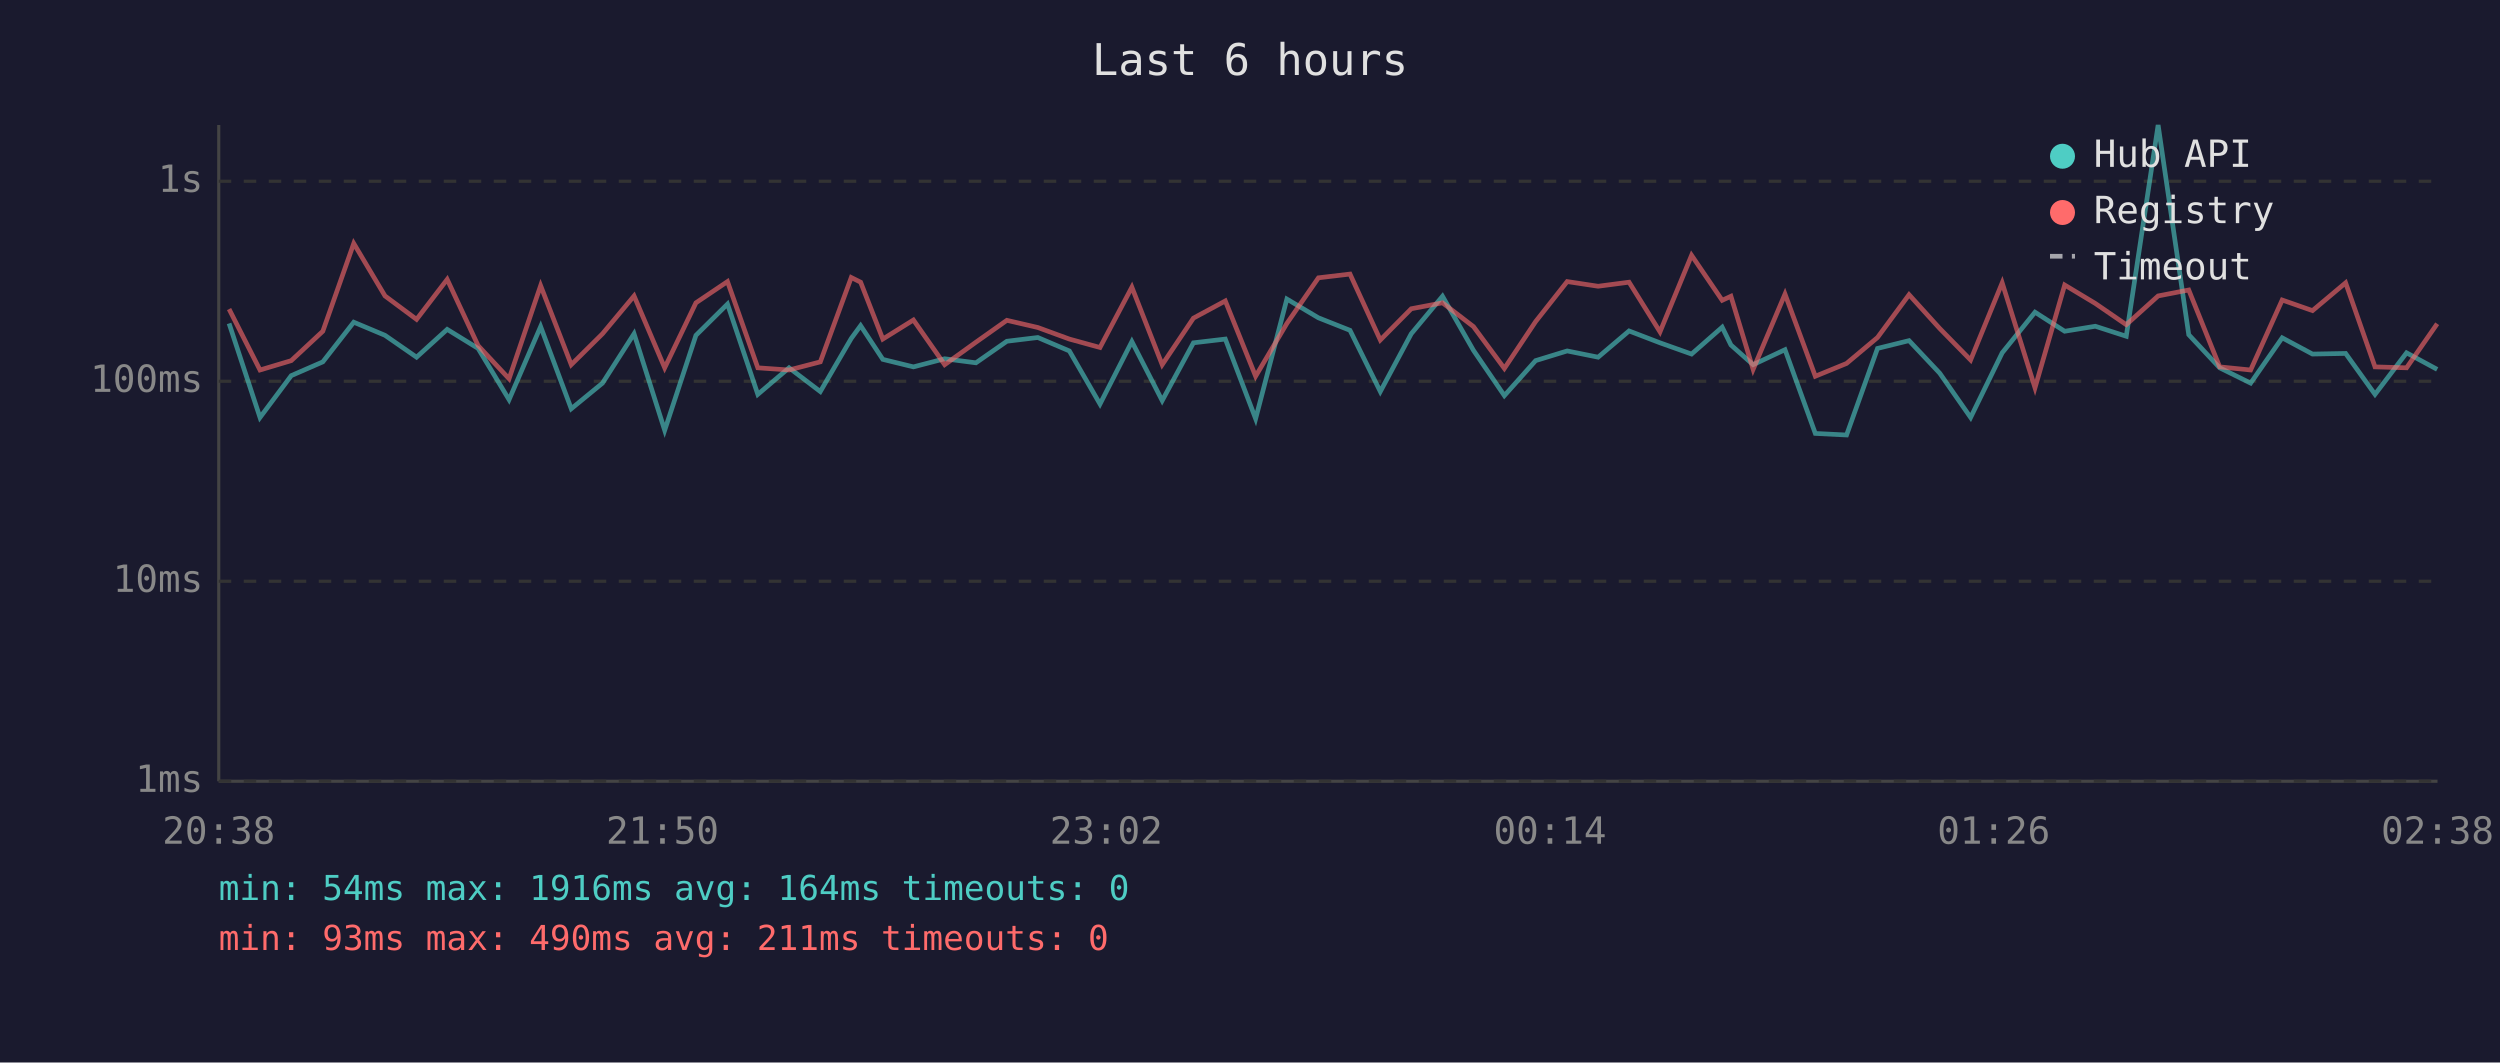
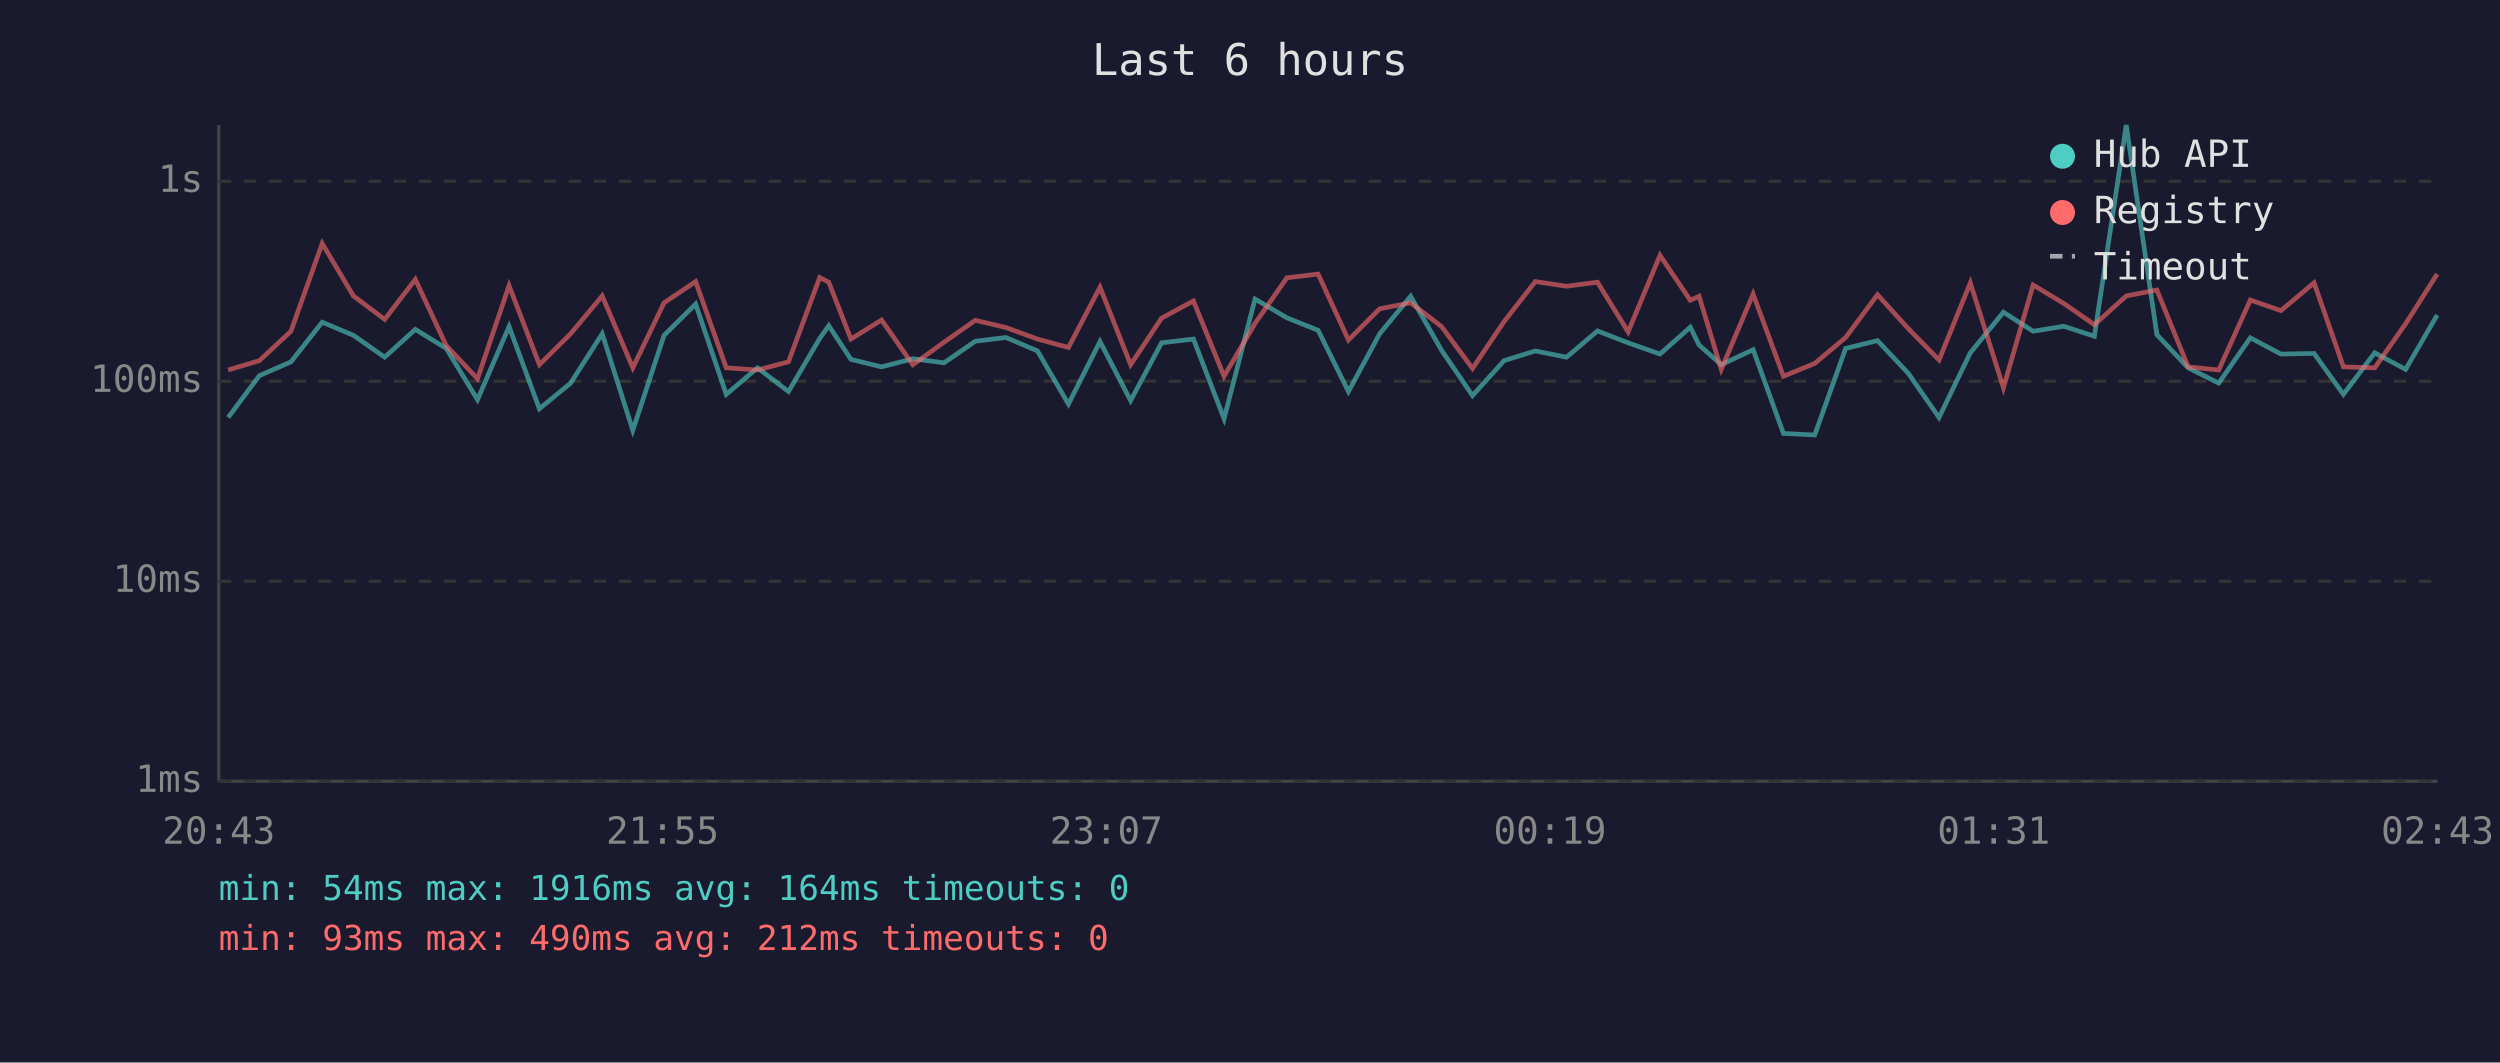
<svg xmlns="http://www.w3.org/2000/svg" viewBox="0 0 800 340" font-family="monospace" font-size="12">
  <rect width="800" height="340" fill="#1a1a2e" />
  <text x="400" y="24" fill="#e0e0e0" font-size="14" text-anchor="middle">Last 6 hours</text>
  <line x1="70" y1="40" x2="70" y2="250" stroke="#444" stroke-width="1" />
  <line x1="70" y1="250" x2="780" y2="250" stroke="#444" stroke-width="1" />
  <line x1="70" y1="250" x2="780" y2="250" stroke="#333" stroke-width="1" stroke-dasharray="4" />
  <text x="65" y="250" fill="#888" text-anchor="end" dominant-baseline="middle">1ms</text>
  <line x1="70" y1="186" x2="780" y2="186" stroke="#333" stroke-width="1" stroke-dasharray="4" />
  <text x="65" y="186" fill="#888" text-anchor="end" dominant-baseline="middle">10ms</text>
  <line x1="70" y1="122" x2="780" y2="122" stroke="#333" stroke-width="1" stroke-dasharray="4" />
  <text x="65" y="122" fill="#888" text-anchor="end" dominant-baseline="middle">100ms</text>
  <line x1="70" y1="58" x2="780" y2="58" stroke="#333" stroke-width="1" stroke-dasharray="4" />
  <text x="65" y="58" fill="#888" text-anchor="end" dominant-baseline="middle">1s</text>
-   <text x="70" y="270" fill="#888" text-anchor="middle">20:38</text>
-   <text x="212" y="270" fill="#888" text-anchor="middle">21:50</text>
-   <text x="354" y="270" fill="#888" text-anchor="middle">23:02</text>
-   <text x="496" y="270" fill="#888" text-anchor="middle">00:14</text>
-   <text x="638" y="270" fill="#888" text-anchor="middle">01:26</text>
-   <text x="780" y="270" fill="#888" text-anchor="middle">02:38</text>
-   <polyline points="73.3,103.5 83.2,133.6 93.2,120.2 103.3,115.8 113.2,103.1 123.2,107.3 133.3,114.3 143.1,105.4 153.0,111.5 162.9,127.9 173.0,104.5 182.8,130.8 192.8,122.6 202.9,106.8 212.7,137.7 222.7,107.3 232.8,97.3 242.5,126.2 252.5,117.7 262.5,125.3 272.4,108.3 275.4,104.2 282.5,115.0 292.3,117.4 302.3,114.8 312.3,116.1 322.2,109.2 332.1,108.0 342.2,112.3 352.0,129.3 362.2,109.3 371.9,128.2 381.9,109.7 392.1,108.5 401.8,134.0 411.8,95.7 421.9,101.7 432.0,105.7 441.7,125.3 451.6,106.8 461.6,94.8 471.5,112.1 481.4,126.6 491.4,115.4 501.5,112.3 511.4,114.3 521.3,105.9 531.2,109.7 541.3,113.3 551.1,104.7 553.9,110.4 561.0,116.7 571.2,111.9 580.9,138.7 590.9,139.2 600.8,111.5 610.9,109.0 620.7,119.4 630.6,133.6 640.7,112.9 651.2,99.9 660.7,106.0 670.5,104.4 680.4,107.6 690.6,40.0 700.4,107.1 710.3,117.7 720.2,122.6 730.3,108.1 740.0,113.3 750.6,113.1 760.0,126.2 770.1,112.9 779.9,118.2" fill="none" stroke="#4ecdc4" stroke-width="1.5" opacity="0.6" />
-   <polyline points="73.3,98.9 83.2,118.4 93.2,115.4 103.3,106.0 113.2,77.9 123.2,94.7 133.3,102.2 143.1,89.4 153.0,110.6 162.9,121.2 173.0,91.4 182.8,116.7 192.8,106.8 202.9,94.7 212.7,117.7 222.7,96.9 232.8,90.1 242.5,117.7 252.5,118.4 262.5,115.8 272.4,88.8 275.4,90.3 282.5,108.5 292.3,102.4 302.3,116.7 312.3,109.5 322.2,102.5 332.1,104.8 342.2,108.5 352.0,111.2 362.2,91.9 371.9,116.7 381.9,101.8 392.1,96.3 401.8,120.4 411.8,103.5 421.9,88.9 432.0,87.7 441.7,108.8 451.6,98.8 461.6,96.9 471.5,104.5 481.4,117.9 491.4,102.9 501.5,90.1 511.4,91.6 521.3,90.3 531.2,106.2 541.3,81.7 551.1,96.1 553.9,94.8 561.0,118.2 571.2,94.1 580.9,120.4 590.9,116.3 600.8,108.0 610.9,94.3 620.7,105.1 630.6,115.2 640.7,90.5 651.2,124.1 660.7,91.2 670.5,97.1 680.4,103.9 690.6,94.7 700.4,92.8 710.3,117.4 720.2,118.4 730.3,96.0 740.0,99.4 750.6,90.5 760.0,117.4 770.1,117.7 779.9,103.6" fill="none" stroke="#ff6b6b" stroke-width="1.5" opacity="0.6" />
+   <text x="70" y="270" fill="#888" text-anchor="middle">20:43</text>
+   <text x="212" y="270" fill="#888" text-anchor="middle">21:55</text>
+   <text x="354" y="270" fill="#888" text-anchor="middle">23:07</text>
+   <text x="496" y="270" fill="#888" text-anchor="middle">00:19</text>
+   <text x="638" y="270" fill="#888" text-anchor="middle">01:31</text>
+   <text x="780" y="270" fill="#888" text-anchor="middle">02:43</text>
+   <polyline points="73.0,133.6 83.0,120.2 93.1,115.8 103.1,103.1 113.1,107.3 123.1,114.3 132.9,105.4 142.8,111.5 152.8,127.9 162.9,104.5 172.6,130.8 182.6,122.6 192.7,106.8 202.5,137.7 212.5,107.3 222.6,97.3 232.4,126.2 242.4,117.7 252.3,125.3 262.3,108.3 265.2,104.2 272.3,115.0 282.1,117.4 292.1,114.8 302.1,116.1 312.1,109.2 321.9,108.0 332.0,112.3 341.9,129.3 352.0,109.3 361.8,128.2 371.7,109.7 381.9,108.5 391.7,134.0 401.6,95.7 411.8,101.7 421.8,105.7 431.5,125.3 441.5,106.8 451.4,94.8 461.3,112.1 471.2,126.6 481.3,115.4 491.3,112.3 501.3,114.3 511.2,105.9 521.0,109.7 531.2,113.3 540.9,104.7 543.7,110.4 550.8,116.7 561.0,111.9 570.7,138.7 580.7,139.2 590.6,111.5 600.8,109.0 610.6,119.4 620.5,133.6 630.5,112.9 641.1,99.9 650.6,106.0 660.4,104.4 670.2,107.6 680.4,40.0 690.2,107.1 700.2,117.7 710.0,122.6 720.1,108.1 729.9,113.3 740.5,113.1 749.9,126.2 759.9,112.9 769.8,118.2 779.9,100.8" fill="none" stroke="#4ecdc4" stroke-width="1.5" opacity="0.6" />
+   <polyline points="73.0,118.4 83.0,115.4 93.1,106.0 103.1,77.9 113.1,94.7 123.1,102.2 132.9,89.4 142.8,110.6 152.8,121.2 162.9,91.4 172.6,116.7 182.6,106.8 192.7,94.7 202.5,117.7 212.5,96.9 222.6,90.1 232.4,117.7 242.4,118.4 252.3,115.8 262.3,88.8 265.2,90.3 272.3,108.5 282.1,102.4 292.1,116.7 302.1,109.5 312.1,102.5 321.9,104.8 332.0,108.5 341.9,111.2 352.0,91.9 361.8,116.7 371.7,101.8 381.9,96.3 391.7,120.4 401.6,103.5 411.8,88.9 421.8,87.7 431.5,108.8 441.5,98.8 451.4,96.9 461.3,104.5 471.2,117.9 481.3,102.9 491.3,90.1 501.3,91.6 511.2,90.3 521.0,106.2 531.2,81.7 540.9,96.1 543.7,94.8 550.8,118.2 561.0,94.1 570.7,120.4 580.7,116.3 590.6,108.0 600.8,94.3 610.6,105.1 620.5,115.2 630.5,90.5 641.1,124.1 650.6,91.2 660.4,97.1 670.2,103.9 680.4,94.7 690.2,92.8 700.2,117.4 710.0,118.4 720.1,96.0 729.9,99.4 740.5,90.5 749.9,117.4 759.9,117.7 769.8,103.6 779.9,87.7" fill="none" stroke="#ff6b6b" stroke-width="1.5" opacity="0.6" />
  <circle cx="660" cy="50" r="4" fill="#4ecdc4" />
  <text x="670" y="50" fill="#e0e0e0" dominant-baseline="middle">Hub API</text>
  <circle cx="660" cy="68" r="4" fill="#ff6b6b" />
  <text x="670" y="68" fill="#e0e0e0" dominant-baseline="middle">Registry</text>
  <line x1="656" y1="82" x2="664" y2="82" stroke="#e0e0e0" stroke-width="1.5" stroke-dasharray="4,3" opacity="0.7" />
  <text x="670" y="86" fill="#e0e0e0" dominant-baseline="middle">Timeout</text>
  <text x="70" y="288" fill="#4ecdc4" font-size="11">min: 54ms  max: 1916ms  avg: 164ms  timeouts: 0</text>
-   <text x="70" y="304" fill="#ff6b6b" font-size="11">min: 93ms  max: 490ms  avg: 211ms  timeouts: 0</text>
+   <text x="70" y="304" fill="#ff6b6b" font-size="11">min: 93ms  max: 490ms  avg: 212ms  timeouts: 0</text>
</svg>
